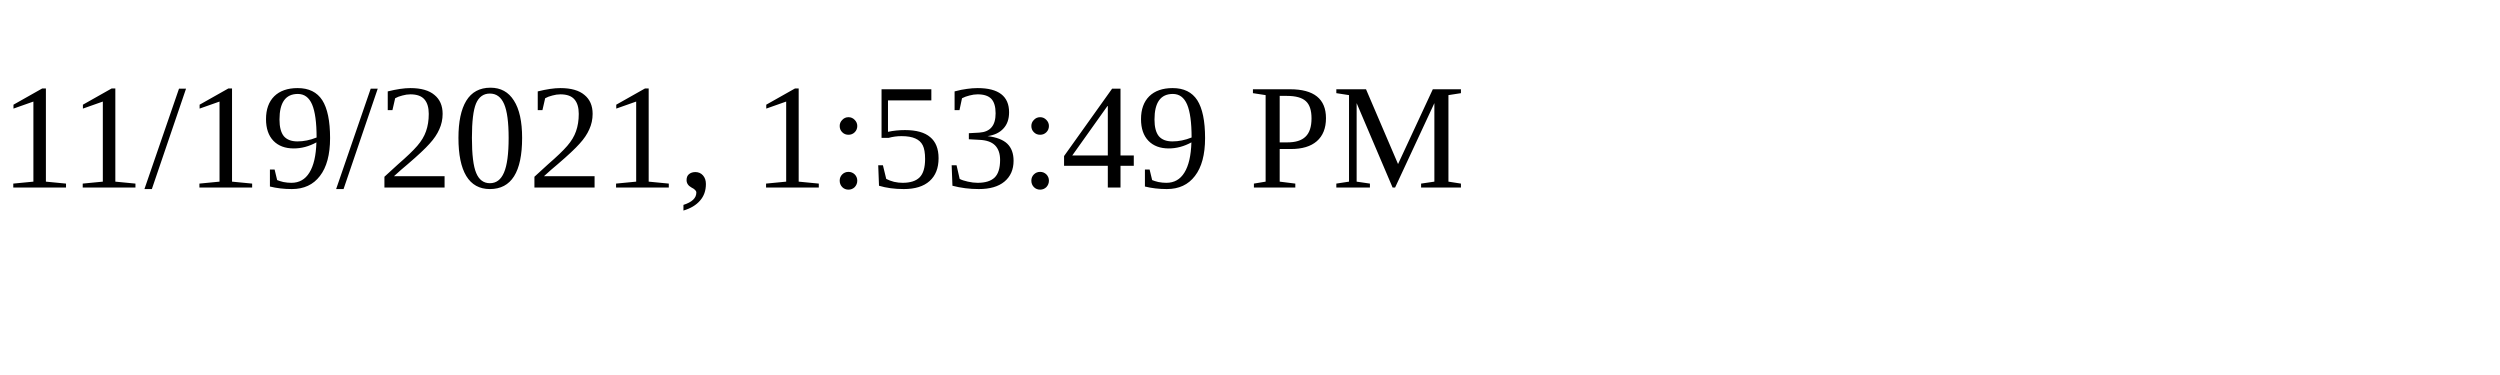
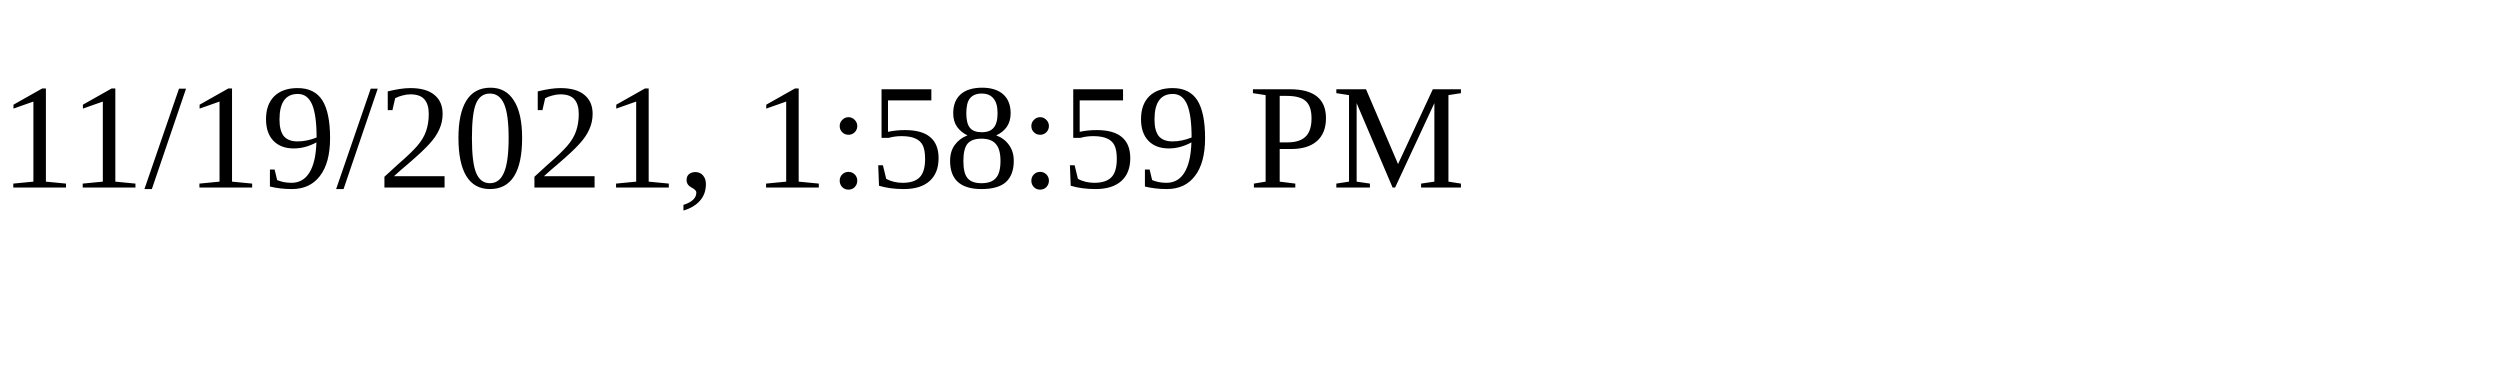
<svg xmlns="http://www.w3.org/2000/svg" height="30" width="200">
-   <text x="0" y="15">11/19/2021, 1:53:49 PM</text>
+   <text x="0" y="15">11/19/2021, 1:58:59 PM</text>
</svg>
